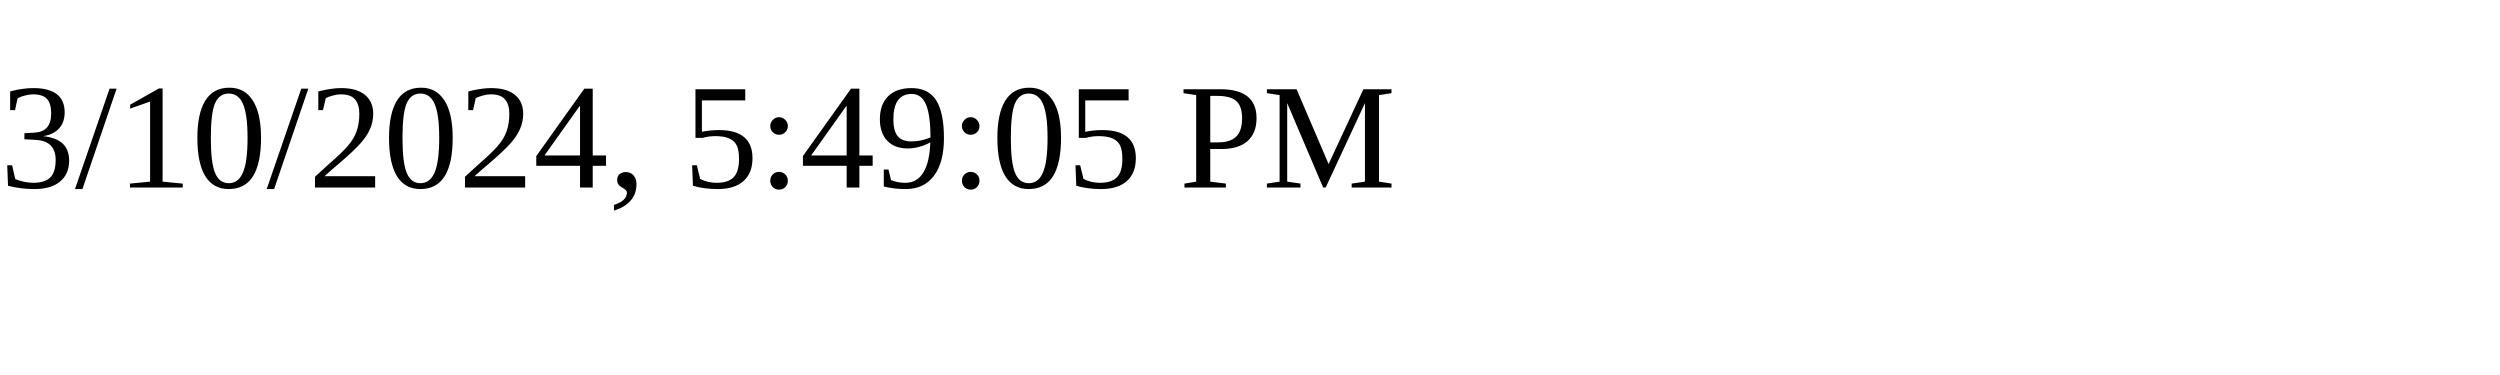
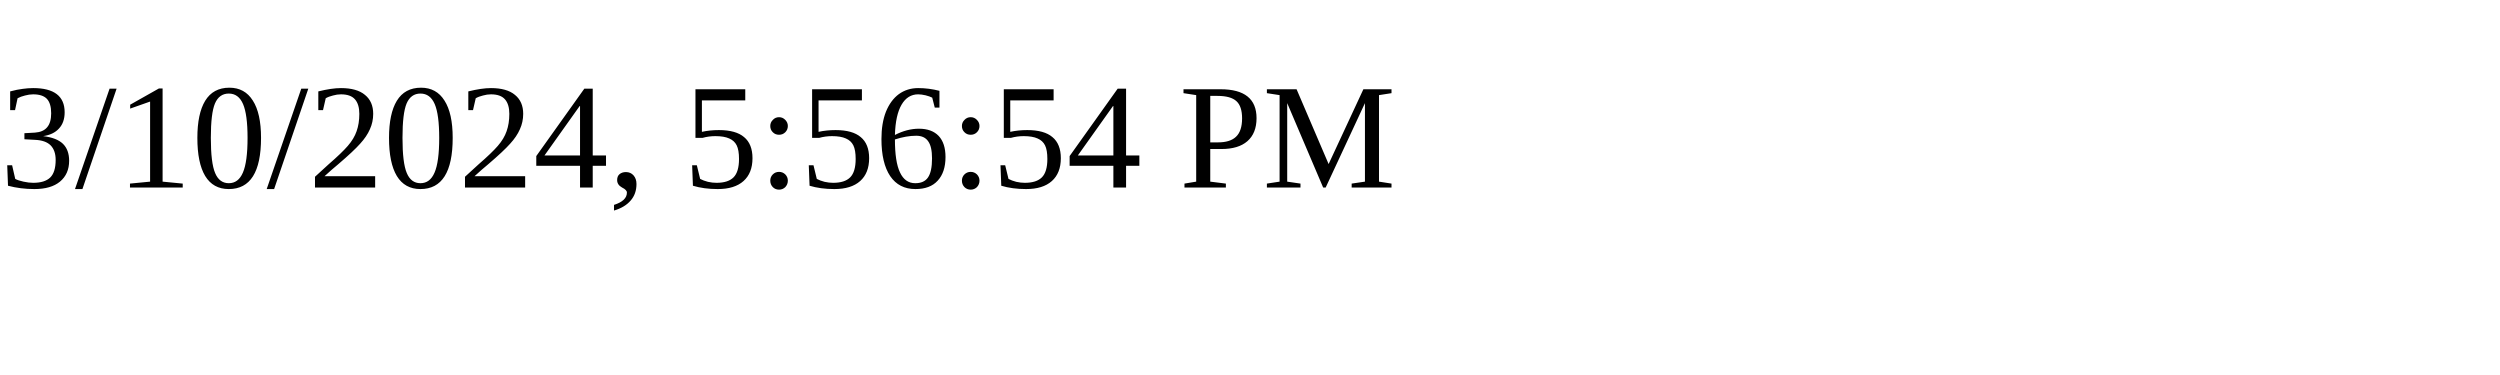
<svg xmlns="http://www.w3.org/2000/svg" height="30" width="200">
-   <text x="0" y="15">3/10/2024, 5:49:05 PM</text>
+   <text x="0" y="15">3/10/2024, 5:56:54 PM</text>
</svg>
